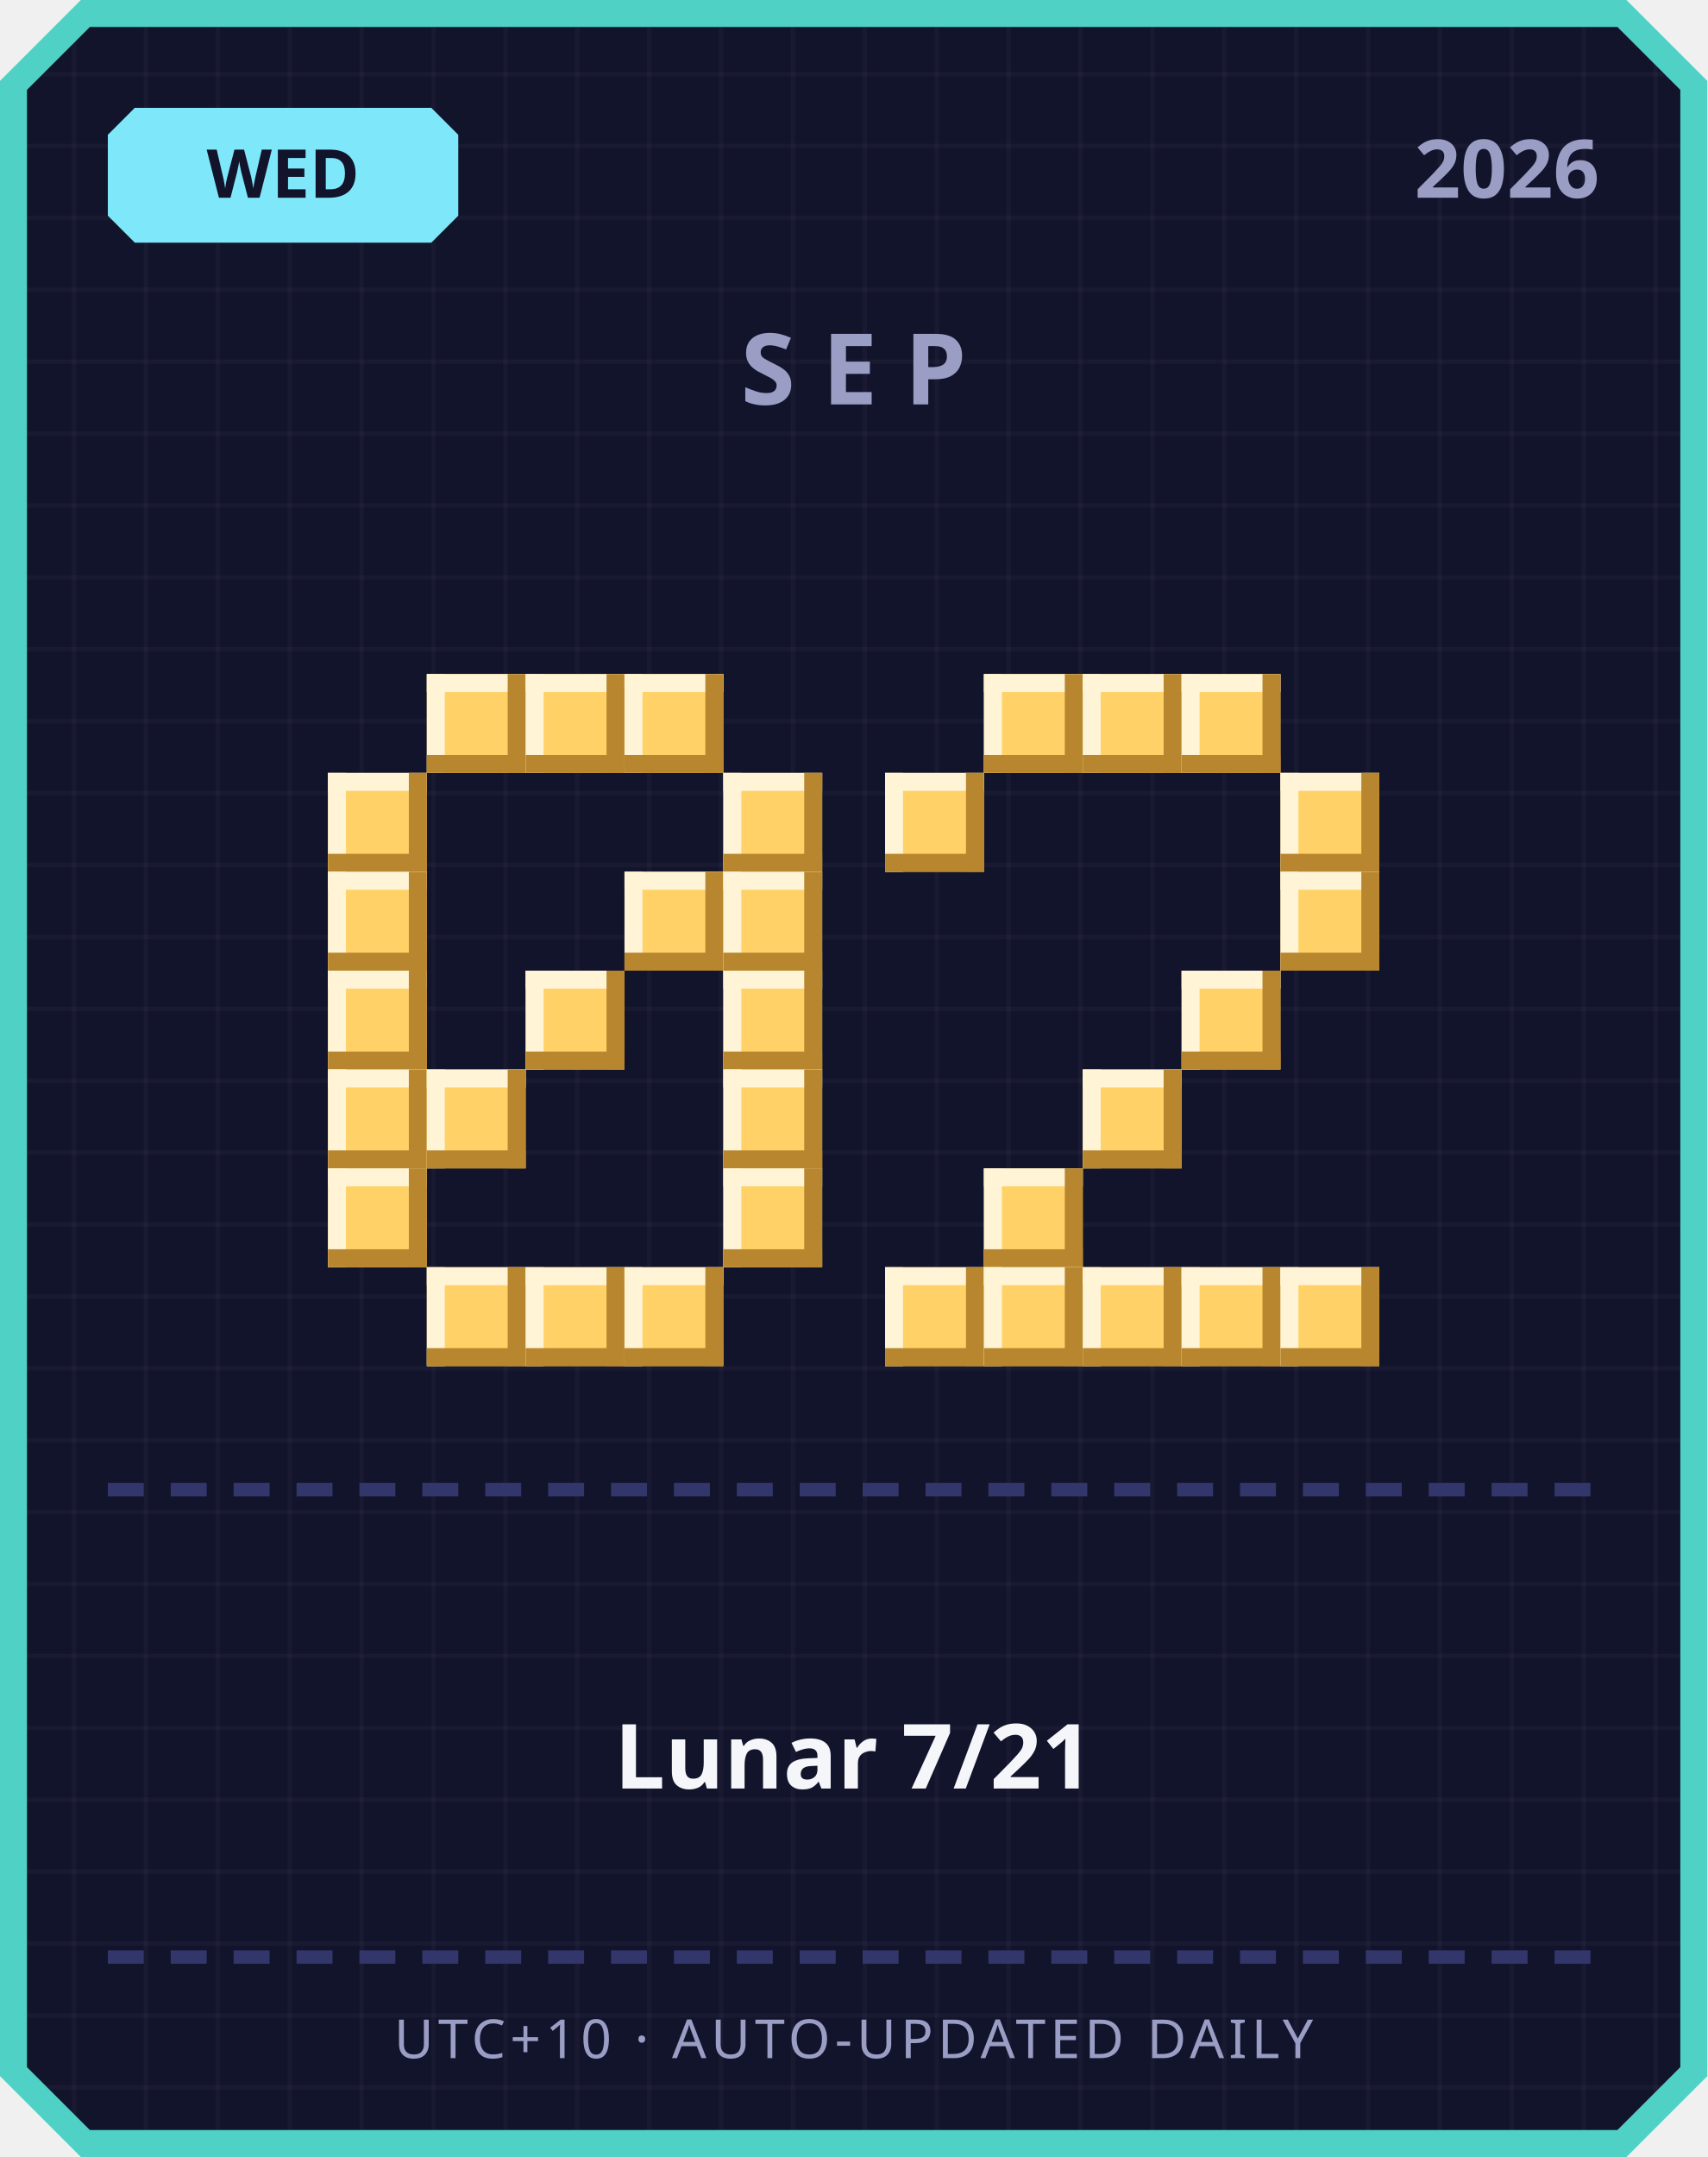
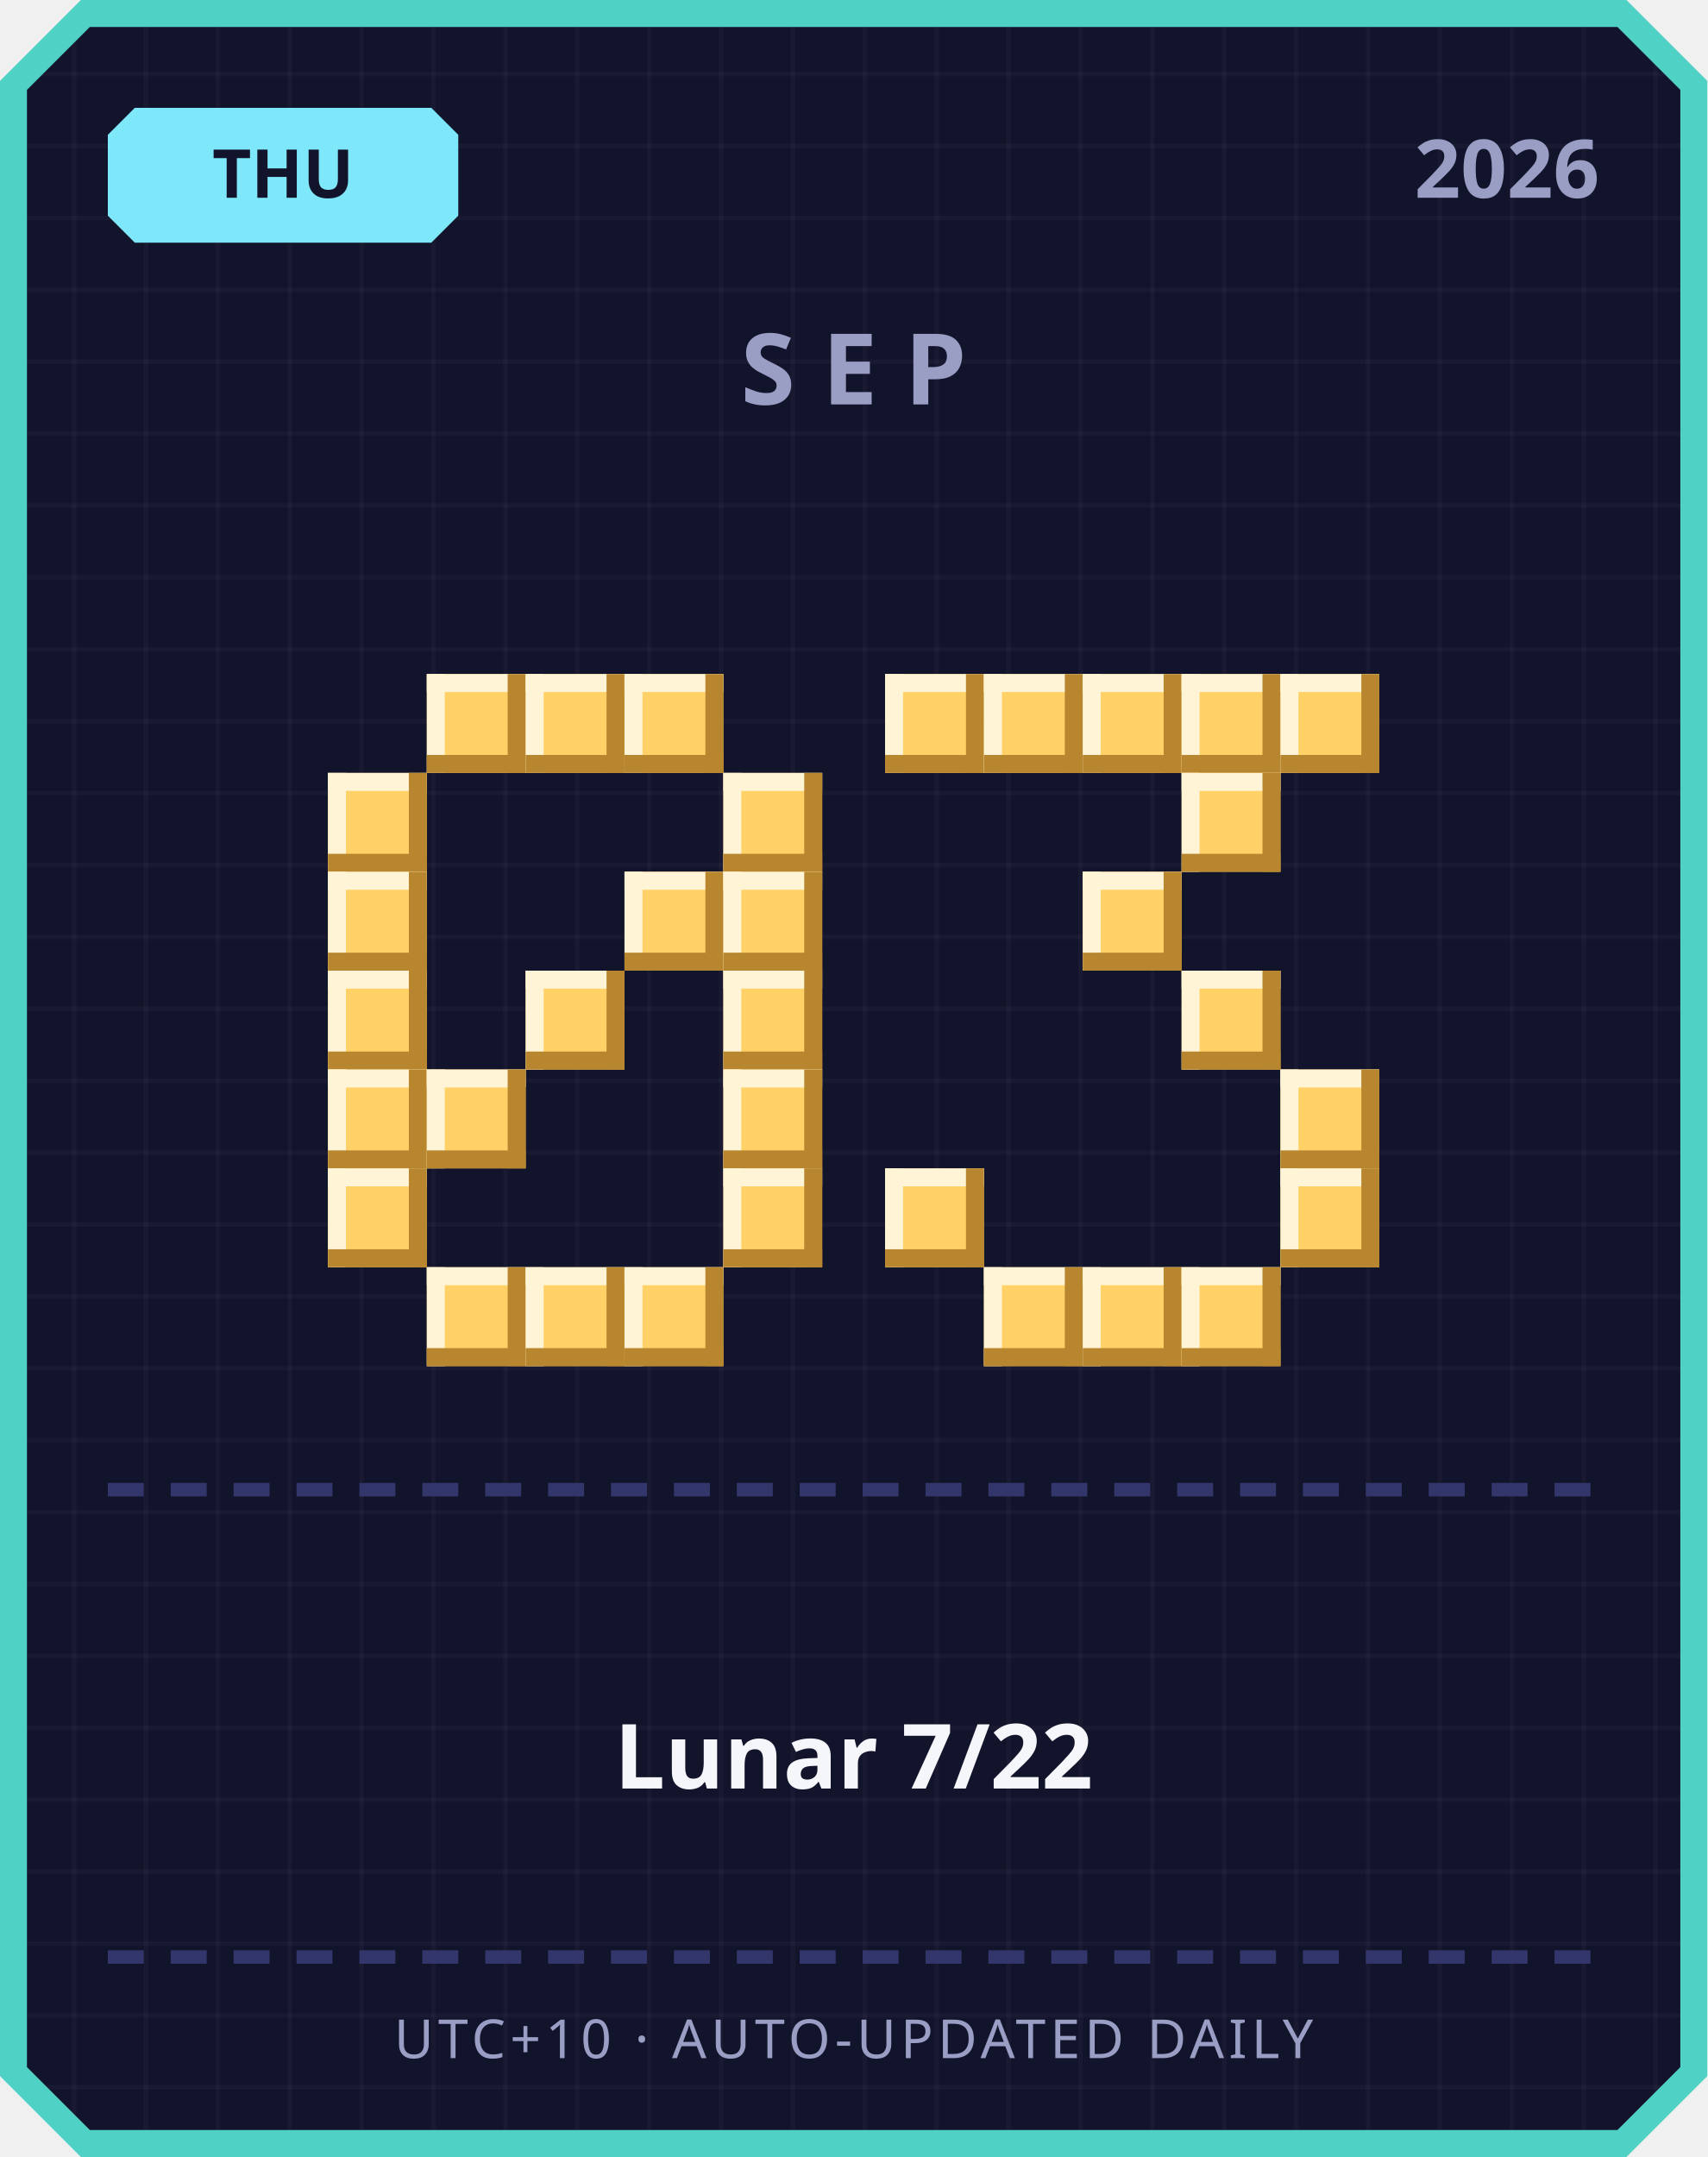
<svg xmlns="http://www.w3.org/2000/svg" width="380" height="480" viewBox="0 0 380 480">
  <defs>
    <pattern id="grid" width="16" height="16" patternUnits="userSpaceOnUse">
      <rect width="16" height="16" fill="#12142b" />
      <rect width="1" height="16" fill="#ffffff" opacity="0.03" />
      <rect width="16" height="1" fill="#ffffff" opacity="0.03" />
    </pattern>
  </defs>
  <path d="M 18,0 L 362,0 L 380,18 L 380,462 L 362,480 L 18,480 L 0,462 L 0,18 Z" fill="#4fd1c5" />
  <path d="M 20,6 L 360,6 L 374,20 L 374,460 L 360,474 L 20,474 L 6,460 L 6,20 Z" fill="url(#grid)" />
  <path d="M 30,24 L 96,24 L 102,30 L 102,48 L 96,54 L 30,54 L 24,48 L 24,30 Z" fill="#7ee8fa" />
-   <text x="63" y="44" text-anchor="middle" font-family="'Segoe UI', sans-serif" font-size="15" font-weight="700" fill="#12142b">WED</text>
+   <text x="63" y="44" text-anchor="middle" font-family="'Segoe UI', sans-serif" font-size="15" font-weight="700" fill="#12142b">THU</text>
  <text x="356" y="44" text-anchor="end" font-family="'Segoe UI', sans-serif" font-size="18" font-weight="700" fill="#9a9dc4">2026</text>
  <text x="190" y="90" text-anchor="middle" font-family="'Segoe UI', sans-serif" font-size="22" font-weight="700" letter-spacing="6" fill="#9a9dc4">SEP</text>
  <rect x="95" y="150" width="22" height="22" fill="#ffd166" />
  <rect x="95" y="150" width="22" height="4" fill="#fff4d6" />
  <rect x="95" y="150" width="4" height="22" fill="#fff4d6" />
  <rect x="95" y="168" width="22" height="4" fill="#b8862e" />
  <rect x="113" y="150" width="4" height="22" fill="#b8862e" />
  <rect x="117" y="150" width="22" height="22" fill="#ffd166" />
  <rect x="117" y="150" width="22" height="4" fill="#fff4d6" />
  <rect x="117" y="150" width="4" height="22" fill="#fff4d6" />
  <rect x="117" y="168" width="22" height="4" fill="#b8862e" />
  <rect x="135" y="150" width="4" height="22" fill="#b8862e" />
  <rect x="139" y="150" width="22" height="22" fill="#ffd166" />
  <rect x="139" y="150" width="22" height="4" fill="#fff4d6" />
  <rect x="139" y="150" width="4" height="22" fill="#fff4d6" />
  <rect x="139" y="168" width="22" height="4" fill="#b8862e" />
  <rect x="157" y="150" width="4" height="22" fill="#b8862e" />
  <rect x="73" y="172" width="22" height="22" fill="#ffd166" />
  <rect x="73" y="172" width="22" height="4" fill="#fff4d6" />
  <rect x="73" y="172" width="4" height="22" fill="#fff4d6" />
  <rect x="73" y="190" width="22" height="4" fill="#b8862e" />
  <rect x="91" y="172" width="4" height="22" fill="#b8862e" />
  <rect x="161" y="172" width="22" height="22" fill="#ffd166" />
  <rect x="161" y="172" width="22" height="4" fill="#fff4d6" />
  <rect x="161" y="172" width="4" height="22" fill="#fff4d6" />
  <rect x="161" y="190" width="22" height="4" fill="#b8862e" />
  <rect x="179" y="172" width="4" height="22" fill="#b8862e" />
  <rect x="73" y="194" width="22" height="22" fill="#ffd166" />
  <rect x="73" y="194" width="22" height="4" fill="#fff4d6" />
  <rect x="73" y="194" width="4" height="22" fill="#fff4d6" />
  <rect x="73" y="212" width="22" height="4" fill="#b8862e" />
  <rect x="91" y="194" width="4" height="22" fill="#b8862e" />
  <rect x="139" y="194" width="22" height="22" fill="#ffd166" />
  <rect x="139" y="194" width="22" height="4" fill="#fff4d6" />
  <rect x="139" y="194" width="4" height="22" fill="#fff4d6" />
  <rect x="139" y="212" width="22" height="4" fill="#b8862e" />
  <rect x="157" y="194" width="4" height="22" fill="#b8862e" />
  <rect x="161" y="194" width="22" height="22" fill="#ffd166" />
  <rect x="161" y="194" width="22" height="4" fill="#fff4d6" />
  <rect x="161" y="194" width="4" height="22" fill="#fff4d6" />
  <rect x="161" y="212" width="22" height="4" fill="#b8862e" />
  <rect x="179" y="194" width="4" height="22" fill="#b8862e" />
  <rect x="73" y="216" width="22" height="22" fill="#ffd166" />
  <rect x="73" y="216" width="22" height="4" fill="#fff4d6" />
  <rect x="73" y="216" width="4" height="22" fill="#fff4d6" />
  <rect x="73" y="234" width="22" height="4" fill="#b8862e" />
  <rect x="91" y="216" width="4" height="22" fill="#b8862e" />
  <rect x="117" y="216" width="22" height="22" fill="#ffd166" />
  <rect x="117" y="216" width="22" height="4" fill="#fff4d6" />
  <rect x="117" y="216" width="4" height="22" fill="#fff4d6" />
  <rect x="117" y="234" width="22" height="4" fill="#b8862e" />
  <rect x="135" y="216" width="4" height="22" fill="#b8862e" />
  <rect x="161" y="216" width="22" height="22" fill="#ffd166" />
  <rect x="161" y="216" width="22" height="4" fill="#fff4d6" />
  <rect x="161" y="216" width="4" height="22" fill="#fff4d6" />
  <rect x="161" y="234" width="22" height="4" fill="#b8862e" />
  <rect x="179" y="216" width="4" height="22" fill="#b8862e" />
  <rect x="73" y="238" width="22" height="22" fill="#ffd166" />
  <rect x="73" y="238" width="22" height="4" fill="#fff4d6" />
  <rect x="73" y="238" width="4" height="22" fill="#fff4d6" />
  <rect x="73" y="256" width="22" height="4" fill="#b8862e" />
  <rect x="91" y="238" width="4" height="22" fill="#b8862e" />
  <rect x="95" y="238" width="22" height="22" fill="#ffd166" />
  <rect x="95" y="238" width="22" height="4" fill="#fff4d6" />
  <rect x="95" y="238" width="4" height="22" fill="#fff4d6" />
  <rect x="95" y="256" width="22" height="4" fill="#b8862e" />
  <rect x="113" y="238" width="4" height="22" fill="#b8862e" />
  <rect x="161" y="238" width="22" height="22" fill="#ffd166" />
  <rect x="161" y="238" width="22" height="4" fill="#fff4d6" />
  <rect x="161" y="238" width="4" height="22" fill="#fff4d6" />
  <rect x="161" y="256" width="22" height="4" fill="#b8862e" />
  <rect x="179" y="238" width="4" height="22" fill="#b8862e" />
  <rect x="73" y="260" width="22" height="22" fill="#ffd166" />
  <rect x="73" y="260" width="22" height="4" fill="#fff4d6" />
  <rect x="73" y="260" width="4" height="22" fill="#fff4d6" />
  <rect x="73" y="278" width="22" height="4" fill="#b8862e" />
  <rect x="91" y="260" width="4" height="22" fill="#b8862e" />
  <rect x="161" y="260" width="22" height="22" fill="#ffd166" />
  <rect x="161" y="260" width="22" height="4" fill="#fff4d6" />
  <rect x="161" y="260" width="4" height="22" fill="#fff4d6" />
  <rect x="161" y="278" width="22" height="4" fill="#b8862e" />
  <rect x="179" y="260" width="4" height="22" fill="#b8862e" />
  <rect x="95" y="282" width="22" height="22" fill="#ffd166" />
  <rect x="95" y="282" width="22" height="4" fill="#fff4d6" />
  <rect x="95" y="282" width="4" height="22" fill="#fff4d6" />
  <rect x="95" y="300" width="22" height="4" fill="#b8862e" />
  <rect x="113" y="282" width="4" height="22" fill="#b8862e" />
  <rect x="117" y="282" width="22" height="22" fill="#ffd166" />
  <rect x="117" y="282" width="22" height="4" fill="#fff4d6" />
  <rect x="117" y="282" width="4" height="22" fill="#fff4d6" />
  <rect x="117" y="300" width="22" height="4" fill="#b8862e" />
  <rect x="135" y="282" width="4" height="22" fill="#b8862e" />
  <rect x="139" y="282" width="22" height="22" fill="#ffd166" />
  <rect x="139" y="282" width="22" height="4" fill="#fff4d6" />
  <rect x="139" y="282" width="4" height="22" fill="#fff4d6" />
  <rect x="139" y="300" width="22" height="4" fill="#b8862e" />
  <rect x="157" y="282" width="4" height="22" fill="#b8862e" />
+   <rect x="197" y="150" width="22" height="22" fill="#ffd166" />
+   <rect x="197" y="150" width="22" height="4" fill="#fff4d6" />
+   <rect x="197" y="150" width="4" height="22" fill="#fff4d6" />
+   <rect x="197" y="168" width="22" height="4" fill="#b8862e" />
+   <rect x="215" y="150" width="4" height="22" fill="#b8862e" />
  <rect x="219" y="150" width="22" height="22" fill="#ffd166" />
  <rect x="219" y="150" width="22" height="4" fill="#fff4d6" />
  <rect x="219" y="150" width="4" height="22" fill="#fff4d6" />
  <rect x="219" y="168" width="22" height="4" fill="#b8862e" />
  <rect x="237" y="150" width="4" height="22" fill="#b8862e" />
  <rect x="241" y="150" width="22" height="22" fill="#ffd166" />
  <rect x="241" y="150" width="22" height="4" fill="#fff4d6" />
  <rect x="241" y="150" width="4" height="22" fill="#fff4d6" />
  <rect x="241" y="168" width="22" height="4" fill="#b8862e" />
  <rect x="259" y="150" width="4" height="22" fill="#b8862e" />
  <rect x="263" y="150" width="22" height="22" fill="#ffd166" />
  <rect x="263" y="150" width="22" height="4" fill="#fff4d6" />
  <rect x="263" y="150" width="4" height="22" fill="#fff4d6" />
  <rect x="263" y="168" width="22" height="4" fill="#b8862e" />
  <rect x="281" y="150" width="4" height="22" fill="#b8862e" />
-   <rect x="197" y="172" width="22" height="22" fill="#ffd166" />
-   <rect x="197" y="172" width="22" height="4" fill="#fff4d6" />
-   <rect x="197" y="172" width="4" height="22" fill="#fff4d6" />
-   <rect x="197" y="190" width="22" height="4" fill="#b8862e" />
-   <rect x="215" y="172" width="4" height="22" fill="#b8862e" />
-   <rect x="285" y="172" width="22" height="22" fill="#ffd166" />
-   <rect x="285" y="172" width="22" height="4" fill="#fff4d6" />
-   <rect x="285" y="172" width="4" height="22" fill="#fff4d6" />
-   <rect x="285" y="190" width="22" height="4" fill="#b8862e" />
-   <rect x="303" y="172" width="4" height="22" fill="#b8862e" />
-   <rect x="285" y="194" width="22" height="22" fill="#ffd166" />
-   <rect x="285" y="194" width="22" height="4" fill="#fff4d6" />
-   <rect x="285" y="194" width="4" height="22" fill="#fff4d6" />
-   <rect x="285" y="212" width="22" height="4" fill="#b8862e" />
-   <rect x="303" y="194" width="4" height="22" fill="#b8862e" />
+   <rect x="285" y="150" width="22" height="22" fill="#ffd166" />
+   <rect x="285" y="150" width="22" height="4" fill="#fff4d6" />
+   <rect x="285" y="150" width="4" height="22" fill="#fff4d6" />
+   <rect x="285" y="168" width="22" height="4" fill="#b8862e" />
+   <rect x="303" y="150" width="4" height="22" fill="#b8862e" />
+   <rect x="263" y="172" width="22" height="22" fill="#ffd166" />
+   <rect x="263" y="172" width="22" height="4" fill="#fff4d6" />
+   <rect x="263" y="172" width="4" height="22" fill="#fff4d6" />
+   <rect x="263" y="190" width="22" height="4" fill="#b8862e" />
+   <rect x="281" y="172" width="4" height="22" fill="#b8862e" />
+   <rect x="241" y="194" width="22" height="22" fill="#ffd166" />
+   <rect x="241" y="194" width="22" height="4" fill="#fff4d6" />
+   <rect x="241" y="194" width="4" height="22" fill="#fff4d6" />
+   <rect x="241" y="212" width="22" height="4" fill="#b8862e" />
+   <rect x="259" y="194" width="4" height="22" fill="#b8862e" />
  <rect x="263" y="216" width="22" height="22" fill="#ffd166" />
  <rect x="263" y="216" width="22" height="4" fill="#fff4d6" />
  <rect x="263" y="216" width="4" height="22" fill="#fff4d6" />
  <rect x="263" y="234" width="22" height="4" fill="#b8862e" />
  <rect x="281" y="216" width="4" height="22" fill="#b8862e" />
-   <rect x="241" y="238" width="22" height="22" fill="#ffd166" />
-   <rect x="241" y="238" width="22" height="4" fill="#fff4d6" />
-   <rect x="241" y="238" width="4" height="22" fill="#fff4d6" />
-   <rect x="241" y="256" width="22" height="4" fill="#b8862e" />
-   <rect x="259" y="238" width="4" height="22" fill="#b8862e" />
-   <rect x="219" y="260" width="22" height="22" fill="#ffd166" />
-   <rect x="219" y="260" width="22" height="4" fill="#fff4d6" />
-   <rect x="219" y="260" width="4" height="22" fill="#fff4d6" />
-   <rect x="219" y="278" width="22" height="4" fill="#b8862e" />
-   <rect x="237" y="260" width="4" height="22" fill="#b8862e" />
-   <rect x="197" y="282" width="22" height="22" fill="#ffd166" />
-   <rect x="197" y="282" width="22" height="4" fill="#fff4d6" />
-   <rect x="197" y="282" width="4" height="22" fill="#fff4d6" />
-   <rect x="197" y="300" width="22" height="4" fill="#b8862e" />
-   <rect x="215" y="282" width="4" height="22" fill="#b8862e" />
+   <rect x="285" y="238" width="22" height="22" fill="#ffd166" />
+   <rect x="285" y="238" width="22" height="4" fill="#fff4d6" />
+   <rect x="285" y="238" width="4" height="22" fill="#fff4d6" />
+   <rect x="285" y="256" width="22" height="4" fill="#b8862e" />
+   <rect x="303" y="238" width="4" height="22" fill="#b8862e" />
+   <rect x="197" y="260" width="22" height="22" fill="#ffd166" />
+   <rect x="197" y="260" width="22" height="4" fill="#fff4d6" />
+   <rect x="197" y="260" width="4" height="22" fill="#fff4d6" />
+   <rect x="197" y="278" width="22" height="4" fill="#b8862e" />
+   <rect x="215" y="260" width="4" height="22" fill="#b8862e" />
+   <rect x="285" y="260" width="22" height="22" fill="#ffd166" />
+   <rect x="285" y="260" width="22" height="4" fill="#fff4d6" />
+   <rect x="285" y="260" width="4" height="22" fill="#fff4d6" />
+   <rect x="285" y="278" width="22" height="4" fill="#b8862e" />
+   <rect x="303" y="260" width="4" height="22" fill="#b8862e" />
  <rect x="219" y="282" width="22" height="22" fill="#ffd166" />
  <rect x="219" y="282" width="22" height="4" fill="#fff4d6" />
  <rect x="219" y="282" width="4" height="22" fill="#fff4d6" />
  <rect x="219" y="300" width="22" height="4" fill="#b8862e" />
  <rect x="237" y="282" width="4" height="22" fill="#b8862e" />
  <rect x="241" y="282" width="22" height="22" fill="#ffd166" />
  <rect x="241" y="282" width="22" height="4" fill="#fff4d6" />
  <rect x="241" y="282" width="4" height="22" fill="#fff4d6" />
  <rect x="241" y="300" width="22" height="4" fill="#b8862e" />
  <rect x="259" y="282" width="4" height="22" fill="#b8862e" />
  <rect x="263" y="282" width="22" height="22" fill="#ffd166" />
  <rect x="263" y="282" width="22" height="4" fill="#fff4d6" />
  <rect x="263" y="282" width="4" height="22" fill="#fff4d6" />
  <rect x="263" y="300" width="22" height="4" fill="#b8862e" />
  <rect x="281" y="282" width="4" height="22" fill="#b8862e" />
-   <rect x="285" y="282" width="22" height="22" fill="#ffd166" />
-   <rect x="285" y="282" width="22" height="4" fill="#fff4d6" />
-   <rect x="285" y="282" width="4" height="22" fill="#fff4d6" />
-   <rect x="285" y="300" width="22" height="4" fill="#b8862e" />
-   <rect x="303" y="282" width="4" height="22" fill="#b8862e" />
  <rect x="24" y="330" width="8" height="3" fill="#33366b" />
  <rect x="38" y="330" width="8" height="3" fill="#33366b" />
  <rect x="52" y="330" width="8" height="3" fill="#33366b" />
  <rect x="66" y="330" width="8" height="3" fill="#33366b" />
  <rect x="80" y="330" width="8" height="3" fill="#33366b" />
  <rect x="94" y="330" width="8" height="3" fill="#33366b" />
  <rect x="108" y="330" width="8" height="3" fill="#33366b" />
  <rect x="122" y="330" width="8" height="3" fill="#33366b" />
  <rect x="136" y="330" width="8" height="3" fill="#33366b" />
  <rect x="150" y="330" width="8" height="3" fill="#33366b" />
  <rect x="164" y="330" width="8" height="3" fill="#33366b" />
  <rect x="178" y="330" width="8" height="3" fill="#33366b" />
  <rect x="192" y="330" width="8" height="3" fill="#33366b" />
  <rect x="206" y="330" width="8" height="3" fill="#33366b" />
  <rect x="220" y="330" width="8" height="3" fill="#33366b" />
  <rect x="234" y="330" width="8" height="3" fill="#33366b" />
  <rect x="248" y="330" width="8" height="3" fill="#33366b" />
  <rect x="262" y="330" width="8" height="3" fill="#33366b" />
  <rect x="276" y="330" width="8" height="3" fill="#33366b" />
  <rect x="290" y="330" width="8" height="3" fill="#33366b" />
  <rect x="304" y="330" width="8" height="3" fill="#33366b" />
  <rect x="318" y="330" width="8" height="3" fill="#33366b" />
  <rect x="332" y="330" width="8" height="3" fill="#33366b" />
  <rect x="346" y="330" width="8" height="3" fill="#33366b" />
-   <text x="190" y="398" text-anchor="middle" font-family="'Segoe UI', 'Microsoft JhengHei', sans-serif" font-size="20" font-weight="700" fill="#f5f6fa">Lunar 7/21</text>
+   <text x="190" y="398" text-anchor="middle" font-family="'Segoe UI', 'Microsoft JhengHei', sans-serif" font-size="20" font-weight="700" fill="#f5f6fa">Lunar 7/22</text>
  <rect x="24" y="434" width="8" height="3" fill="#33366b" />
  <rect x="38" y="434" width="8" height="3" fill="#33366b" />
  <rect x="52" y="434" width="8" height="3" fill="#33366b" />
  <rect x="66" y="434" width="8" height="3" fill="#33366b" />
  <rect x="80" y="434" width="8" height="3" fill="#33366b" />
  <rect x="94" y="434" width="8" height="3" fill="#33366b" />
  <rect x="108" y="434" width="8" height="3" fill="#33366b" />
  <rect x="122" y="434" width="8" height="3" fill="#33366b" />
  <rect x="136" y="434" width="8" height="3" fill="#33366b" />
  <rect x="150" y="434" width="8" height="3" fill="#33366b" />
  <rect x="164" y="434" width="8" height="3" fill="#33366b" />
  <rect x="178" y="434" width="8" height="3" fill="#33366b" />
  <rect x="192" y="434" width="8" height="3" fill="#33366b" />
  <rect x="206" y="434" width="8" height="3" fill="#33366b" />
  <rect x="220" y="434" width="8" height="3" fill="#33366b" />
  <rect x="234" y="434" width="8" height="3" fill="#33366b" />
  <rect x="248" y="434" width="8" height="3" fill="#33366b" />
  <rect x="262" y="434" width="8" height="3" fill="#33366b" />
  <rect x="276" y="434" width="8" height="3" fill="#33366b" />
  <rect x="290" y="434" width="8" height="3" fill="#33366b" />
  <rect x="304" y="434" width="8" height="3" fill="#33366b" />
  <rect x="318" y="434" width="8" height="3" fill="#33366b" />
  <rect x="332" y="434" width="8" height="3" fill="#33366b" />
  <rect x="346" y="434" width="8" height="3" fill="#33366b" />
  <text x="190" y="458" text-anchor="middle" font-family="'Segoe UI', sans-serif" font-size="12" letter-spacing="1" fill="#9a9dc4">UTC+10 · AUTO-UPDATED DAILY</text>
</svg>
